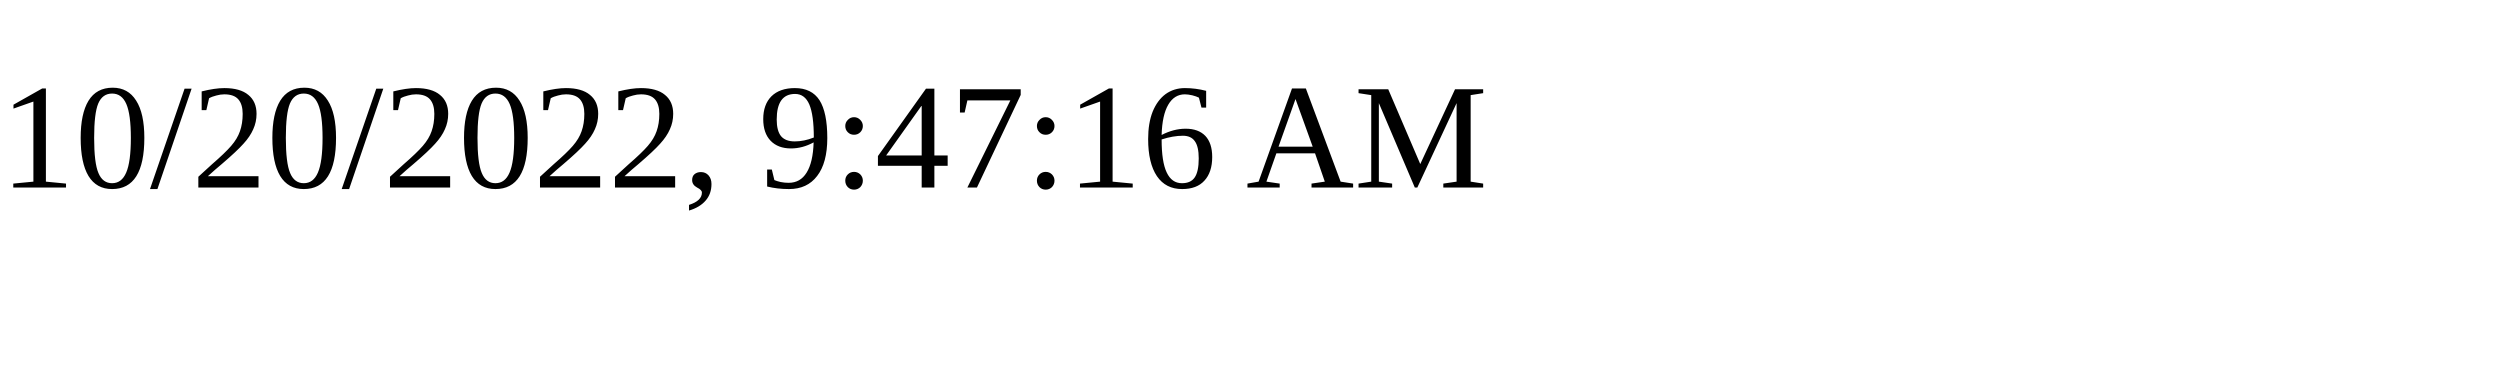
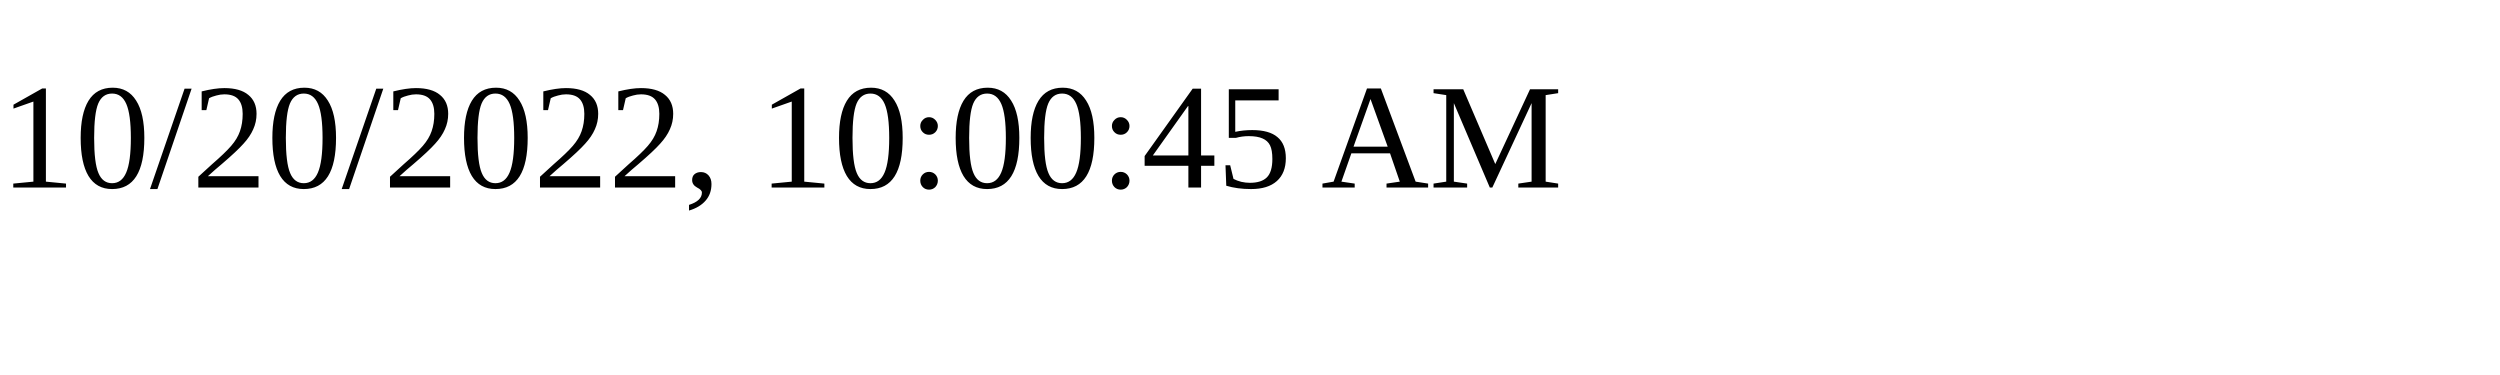
<svg xmlns="http://www.w3.org/2000/svg" height="30" width="200">
-   <text x="0" y="15">10/20/2022, 9:47:16 AM</text>
+   <text x="0" y="15">10/20/2022, 10:00:45 AM</text>
</svg>
